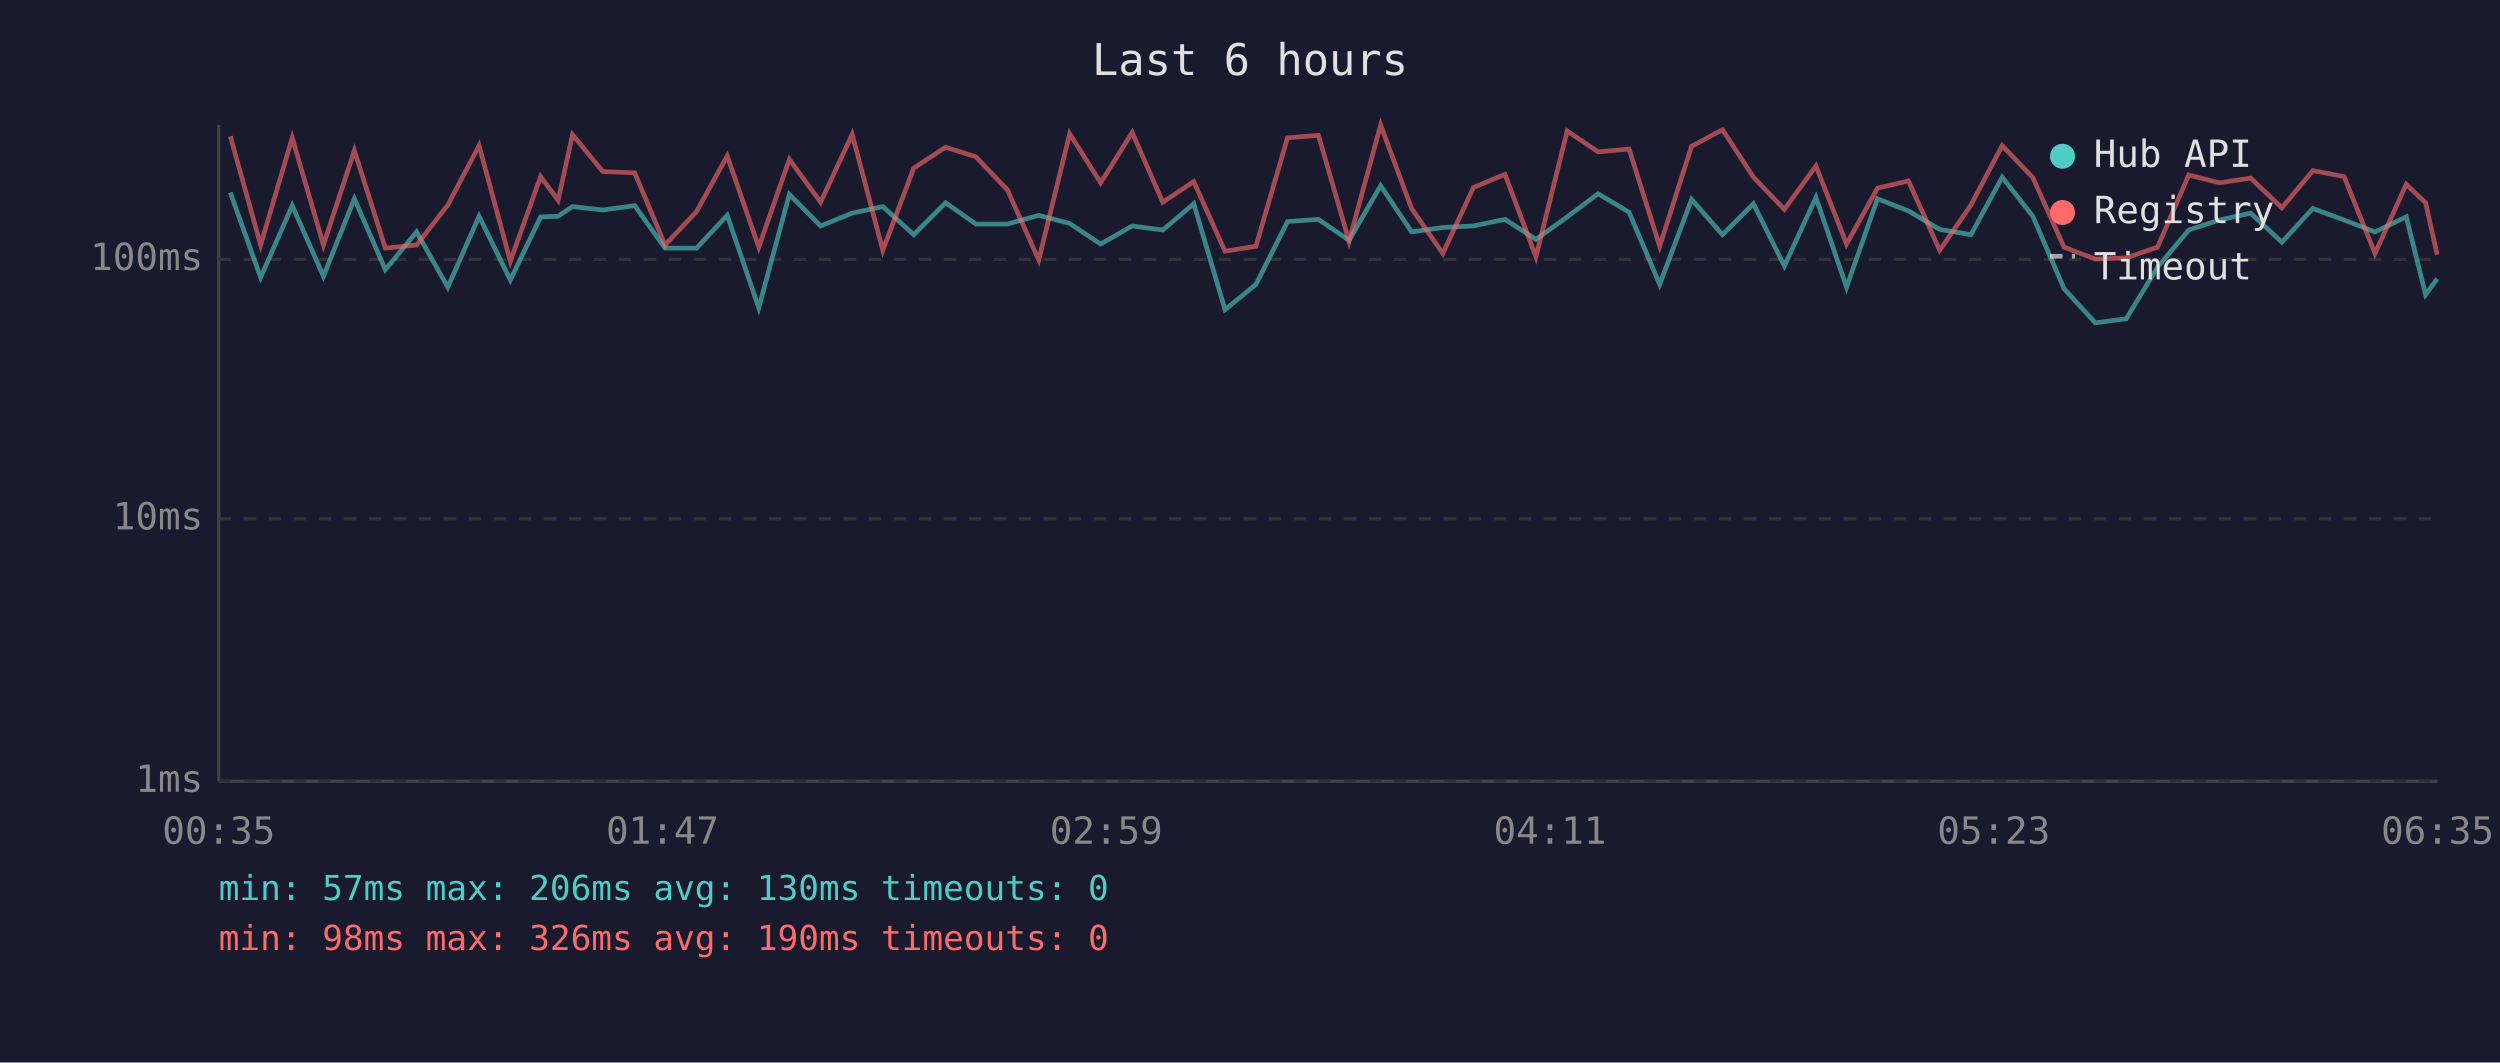
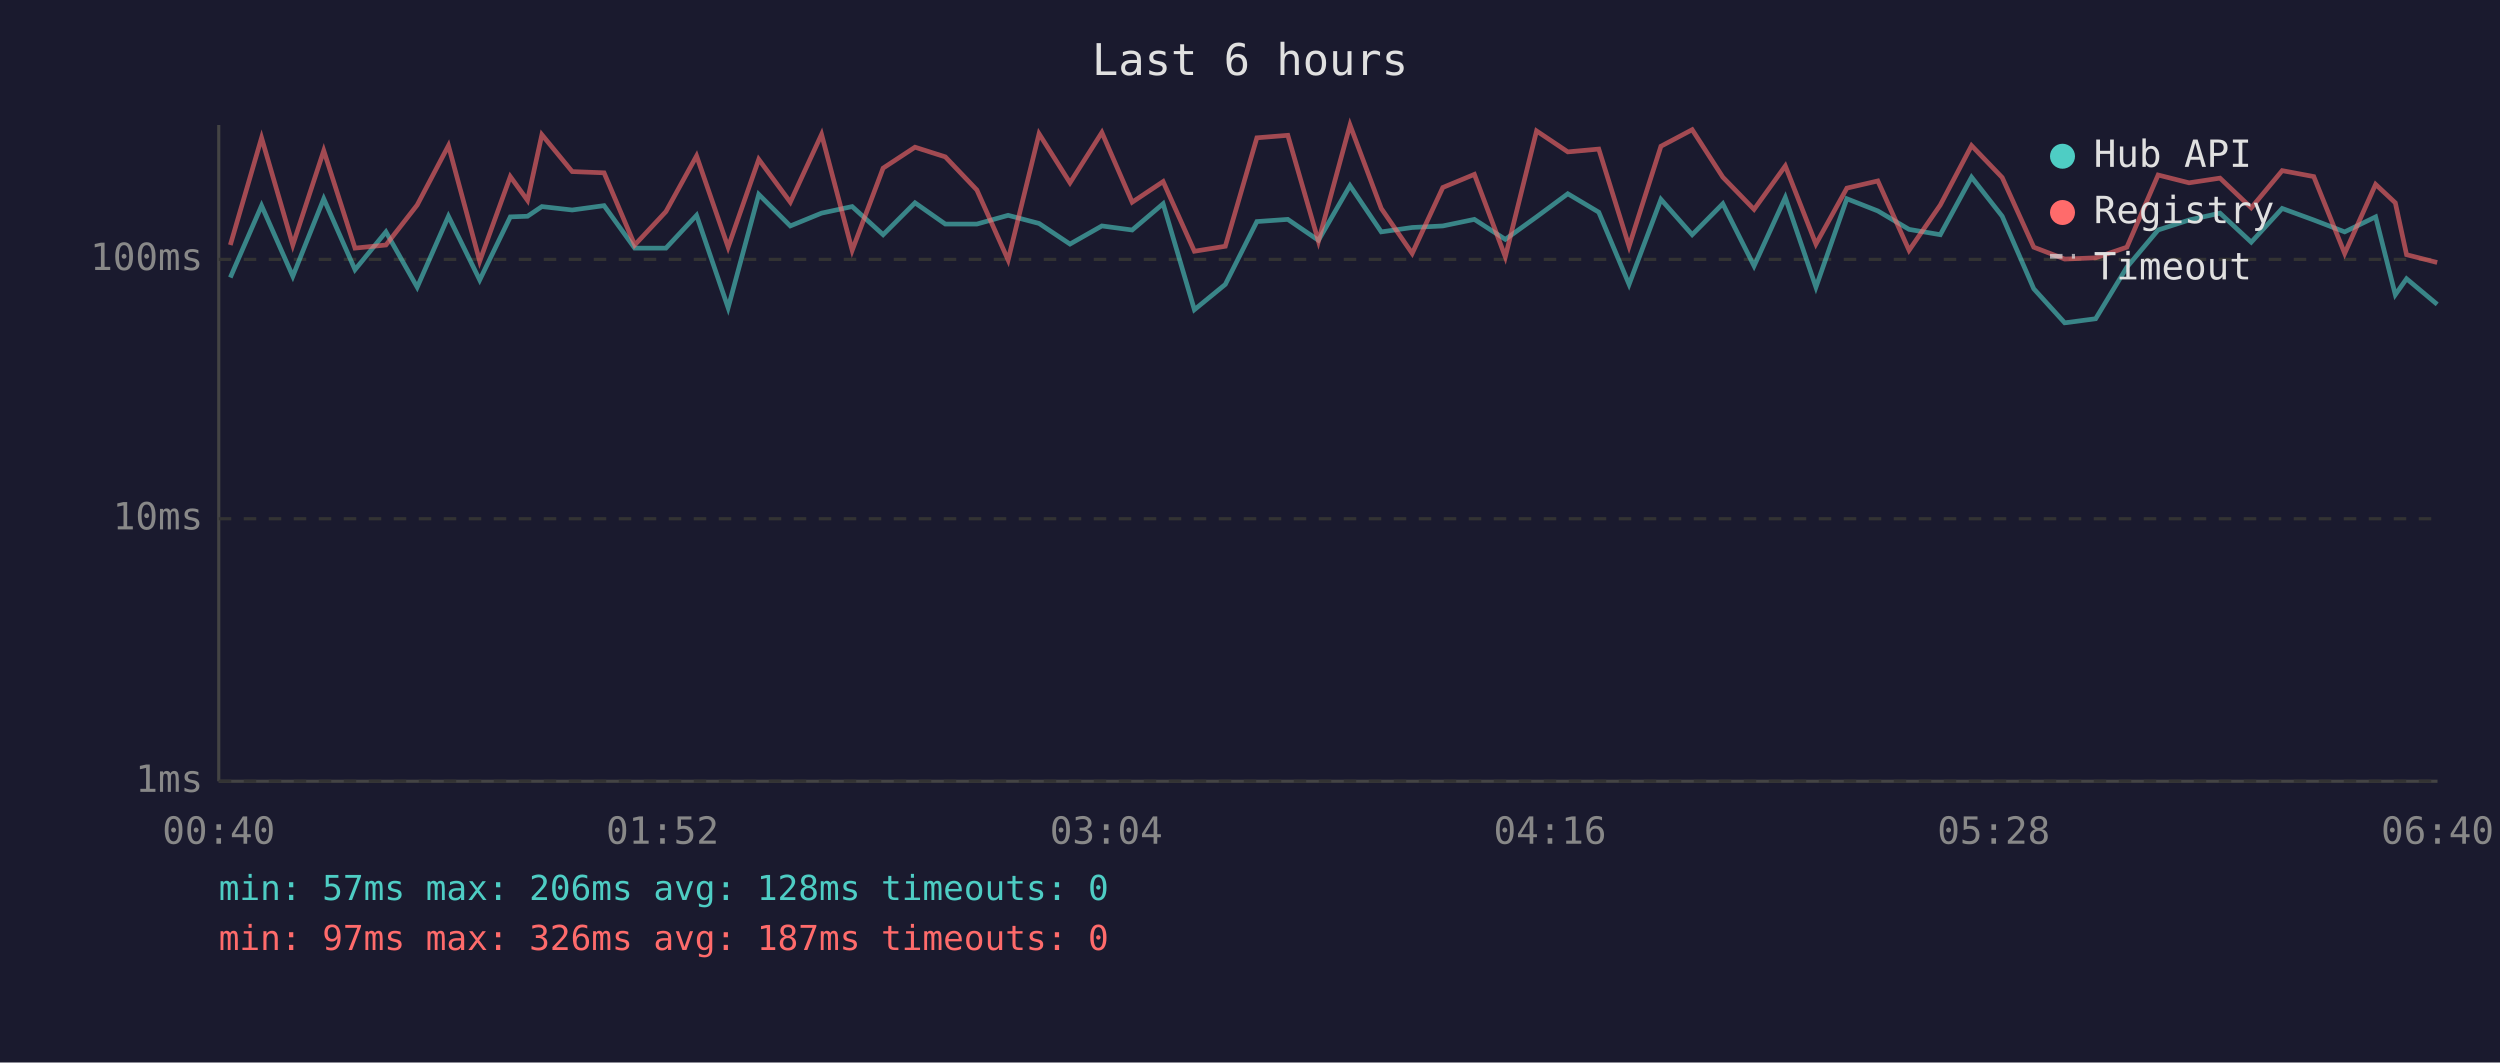
<svg xmlns="http://www.w3.org/2000/svg" viewBox="0 0 800 340" font-family="monospace" font-size="12">
  <rect width="800" height="340" fill="#1a1a2e" />
  <text x="400" y="24" fill="#e0e0e0" font-size="14" text-anchor="middle">Last 6 hours</text>
  <line x1="70" y1="40" x2="70" y2="250" stroke="#444" stroke-width="1" />
  <line x1="70" y1="250" x2="780" y2="250" stroke="#444" stroke-width="1" />
  <line x1="70" y1="250" x2="780" y2="250" stroke="#333" stroke-width="1" stroke-dasharray="4" />
  <text x="65" y="250" fill="#888" text-anchor="end" dominant-baseline="middle">1ms</text>
  <line x1="70" y1="166" x2="780" y2="166" stroke="#333" stroke-width="1" stroke-dasharray="4" />
  <text x="65" y="166" fill="#888" text-anchor="end" dominant-baseline="middle">10ms</text>
  <line x1="70" y1="83" x2="780" y2="83" stroke="#333" stroke-width="1" stroke-dasharray="4" />
  <text x="65" y="83" fill="#888" text-anchor="end" dominant-baseline="middle">100ms</text>
-   <text x="70" y="270" fill="#888" text-anchor="middle">00:35</text>
-   <text x="212" y="270" fill="#888" text-anchor="middle">01:47</text>
-   <text x="354" y="270" fill="#888" text-anchor="middle">02:59</text>
-   <text x="496" y="270" fill="#888" text-anchor="middle">04:11</text>
-   <text x="638" y="270" fill="#888" text-anchor="middle">05:23</text>
-   <text x="780" y="270" fill="#888" text-anchor="middle">06:35</text>
-   <polyline points="73.7,61.6 83.4,88.8 93.5,65.8 103.5,88.4 113.4,63.6 123.3,86.3 133.3,74.2 143.3,91.9 153.3,69.2 163.3,89.6 173.0,69.4 178.6,69.2 183.2,66.1 192.9,67.2 203.1,65.8 212.8,79.4 222.9,79.4 232.7,68.9 242.8,98.5 252.6,62.2 262.6,72.3 272.7,68.2 282.5,66.1 292.4,75.1 302.6,64.9 312.3,71.7 322.4,71.7 332.4,68.9 342.3,71.5 352.2,78.1 362.3,72.3 372.1,73.6 382.0,65.2 392.0,99.1 401.9,91.0 412.0,70.9 421.9,70.2 431.7,76.9 441.8,59.4 451.7,74.2 461.7,72.8 471.5,72.3 481.6,70.2 491.5,76.6 501.5,69.4 511.4,62.0 521.3,67.9 531.1,91.0 541.3,63.8 551.2,75.1 561.1,65.2 571.0,85.1 581.1,63.2 590.9,91.9 600.8,63.6 610.7,67.5 620.7,73.4 630.7,75.1 640.7,56.7 650.5,69.2 660.5,92.4 670.5,103.3 680.4,102.0 690.4,85.5 700.4,73.6 710.2,70.4 720.2,68.2 730.2,77.5 740.1,66.7 750.1,70.4 760.0,74.2 770.0,69.4 776.2,94.3 779.9,89.2" fill="none" stroke="#4ecdc4" stroke-width="1.5" opacity="0.6" />
-   <polyline points="73.7,43.6 83.4,78.4 93.5,44.1 103.5,78.4 113.4,48.2 123.3,79.4 133.3,78.4 143.3,65.6 153.3,46.6 163.3,83.6 173.0,56.5 178.6,64.1 183.2,43.1 192.9,54.9 203.1,55.3 212.8,78.4 222.9,67.7 232.7,49.9 242.8,79.1 252.6,51.0 262.6,64.7 272.7,43.0 282.5,80.1 292.4,53.8 302.6,47.1 312.3,50.2 322.4,60.8 332.4,83.2 342.3,42.8 352.2,58.5 362.3,42.4 372.1,64.7 382.0,58.1 392.0,80.4 401.9,78.8 412.0,44.1 421.9,43.3 431.7,77.2 441.8,40.0 451.7,66.7 461.7,81.1 471.5,60.0 481.6,55.8 491.5,82.2 501.5,41.9 511.4,48.6 521.3,47.7 531.1,78.8 541.3,46.8 551.2,41.5 561.1,56.7 571.0,67.0 581.1,53.1 590.9,78.1 600.8,60.2 610.7,57.9 620.7,80.1 630.7,65.6 640.7,46.6 650.5,56.8 660.5,79.1 670.5,82.9 680.4,82.5 690.4,79.1 700.4,56.0 710.2,58.5 720.2,57.0 730.2,66.5 740.1,54.6 750.1,56.5 760.0,81.1 770.0,59.0 776.2,64.9 779.9,81.5" fill="none" stroke="#ff6b6b" stroke-width="1.5" opacity="0.6" />
+   <text x="70" y="270" fill="#888" text-anchor="middle">00:40</text>
+   <text x="212" y="270" fill="#888" text-anchor="middle">01:52</text>
+   <text x="354" y="270" fill="#888" text-anchor="middle">03:04</text>
+   <text x="496" y="270" fill="#888" text-anchor="middle">04:16</text>
+   <text x="638" y="270" fill="#888" text-anchor="middle">05:28</text>
+   <text x="780" y="270" fill="#888" text-anchor="middle">06:40</text>
+   <polyline points="73.7,88.8 83.7,65.8 93.7,88.4 103.6,63.6 113.6,86.3 123.5,74.2 133.5,91.9 143.5,69.2 153.5,89.6 163.3,69.4 168.8,69.2 173.4,66.1 183.1,67.2 193.3,65.8 203.1,79.4 213.1,79.4 222.9,68.9 233.0,98.5 242.8,62.2 252.9,72.3 262.9,68.2 272.7,66.1 282.6,75.1 292.8,64.9 302.5,71.7 312.6,71.7 322.6,68.9 332.5,71.5 342.4,78.1 352.6,72.3 362.3,73.6 372.2,65.2 382.2,99.1 392.1,91.0 402.2,70.9 412.1,70.2 421.9,76.9 432.0,59.4 442.0,74.2 451.9,72.8 461.7,72.3 471.8,70.2 481.7,76.6 491.7,69.4 501.7,62.0 511.6,67.9 521.3,91.0 531.5,63.8 541.5,75.1 551.3,65.2 561.3,85.1 571.3,63.2 581.1,91.9 591.0,63.6 600.9,67.5 610.9,73.4 620.9,75.1 630.9,56.7 640.7,69.2 650.8,92.4 660.7,103.3 670.6,102.0 680.6,85.5 690.6,73.6 700.5,70.4 710.4,68.2 720.4,77.5 730.3,66.7 740.4,70.4 750.3,74.2 760.2,69.4 766.5,94.3 770.1,89.2 779.9,97.4" fill="none" stroke="#4ecdc4" stroke-width="1.5" opacity="0.6" />
+   <polyline points="73.7,78.4 83.7,44.1 93.7,78.4 103.6,48.2 113.6,79.4 123.5,78.4 133.5,65.6 143.5,46.6 153.5,83.6 163.3,56.5 168.8,64.1 173.4,43.1 183.1,54.9 193.3,55.3 203.1,78.4 213.1,67.7 222.9,49.9 233.0,79.1 242.8,51.0 252.9,64.7 262.9,43.0 272.7,80.1 282.6,53.8 292.8,47.1 302.5,50.2 312.6,60.8 322.6,83.2 332.5,42.8 342.4,58.5 352.6,42.4 362.3,64.7 372.2,58.1 382.2,80.4 392.1,78.8 402.2,44.1 412.1,43.3 421.9,77.2 432.0,40.0 442.0,66.7 451.9,81.1 461.7,60.0 471.8,55.8 481.7,82.2 491.7,41.9 501.7,48.6 511.6,47.7 521.3,78.8 531.5,46.8 541.5,41.5 551.3,56.7 561.3,67.0 571.3,53.1 581.1,78.1 591.0,60.2 600.9,57.9 610.9,80.1 620.9,65.6 630.9,46.6 640.7,56.8 650.8,79.1 660.7,82.9 670.6,82.5 680.6,79.1 690.6,56.0 700.5,58.5 710.4,57.0 720.4,66.5 730.3,54.6 740.4,56.5 750.3,81.1 760.2,59.0 766.5,64.9 770.1,81.5 779.9,84.0" fill="none" stroke="#ff6b6b" stroke-width="1.5" opacity="0.6" />
  <circle cx="660" cy="50" r="4" fill="#4ecdc4" />
  <text x="670" y="50" fill="#e0e0e0" dominant-baseline="middle">Hub API</text>
  <circle cx="660" cy="68" r="4" fill="#ff6b6b" />
  <text x="670" y="68" fill="#e0e0e0" dominant-baseline="middle">Registry</text>
  <line x1="656" y1="82" x2="664" y2="82" stroke="#e0e0e0" stroke-width="1.5" stroke-dasharray="4,3" opacity="0.7" />
  <text x="670" y="86" fill="#e0e0e0" dominant-baseline="middle">Timeout</text>
-   <text x="70" y="288" fill="#4ecdc4" font-size="11">min: 57ms  max: 206ms  avg: 130ms  timeouts: 0</text>
-   <text x="70" y="304" fill="#ff6b6b" font-size="11">min: 98ms  max: 326ms  avg: 190ms  timeouts: 0</text>
+   <text x="70" y="288" fill="#4ecdc4" font-size="11">min: 57ms  max: 206ms  avg: 128ms  timeouts: 0</text>
+   <text x="70" y="304" fill="#ff6b6b" font-size="11">min: 97ms  max: 326ms  avg: 187ms  timeouts: 0</text>
</svg>
